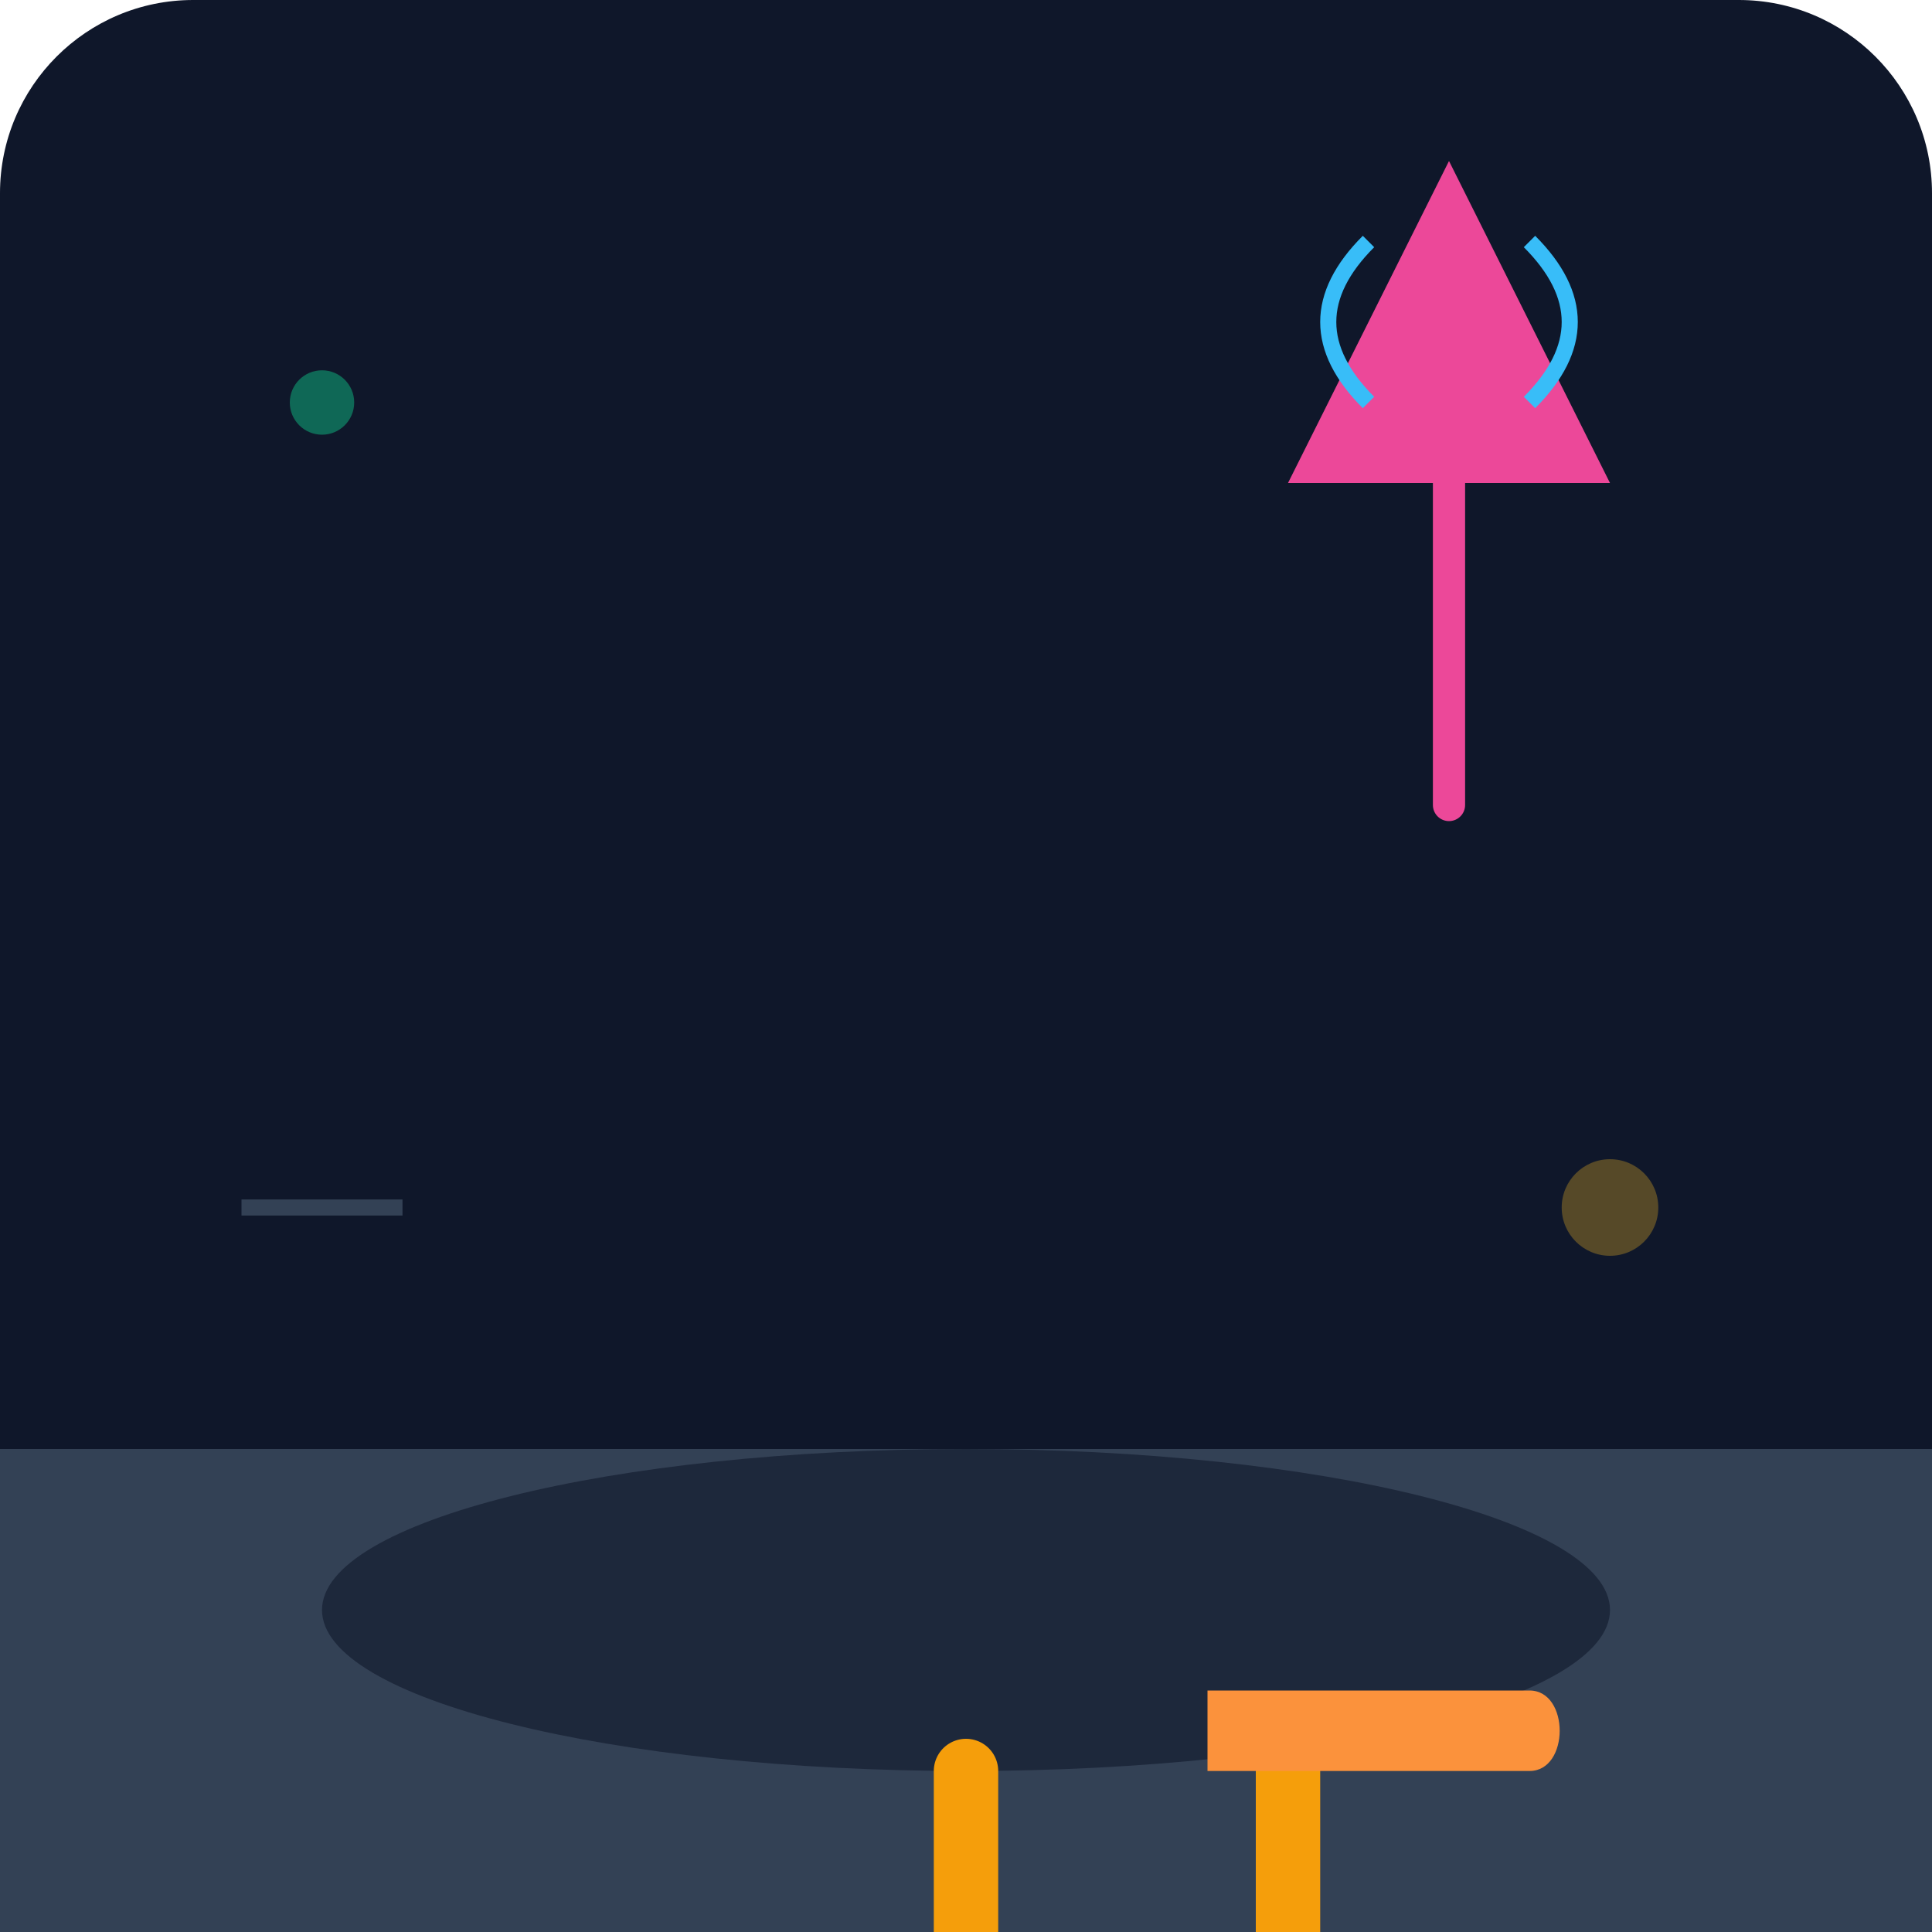
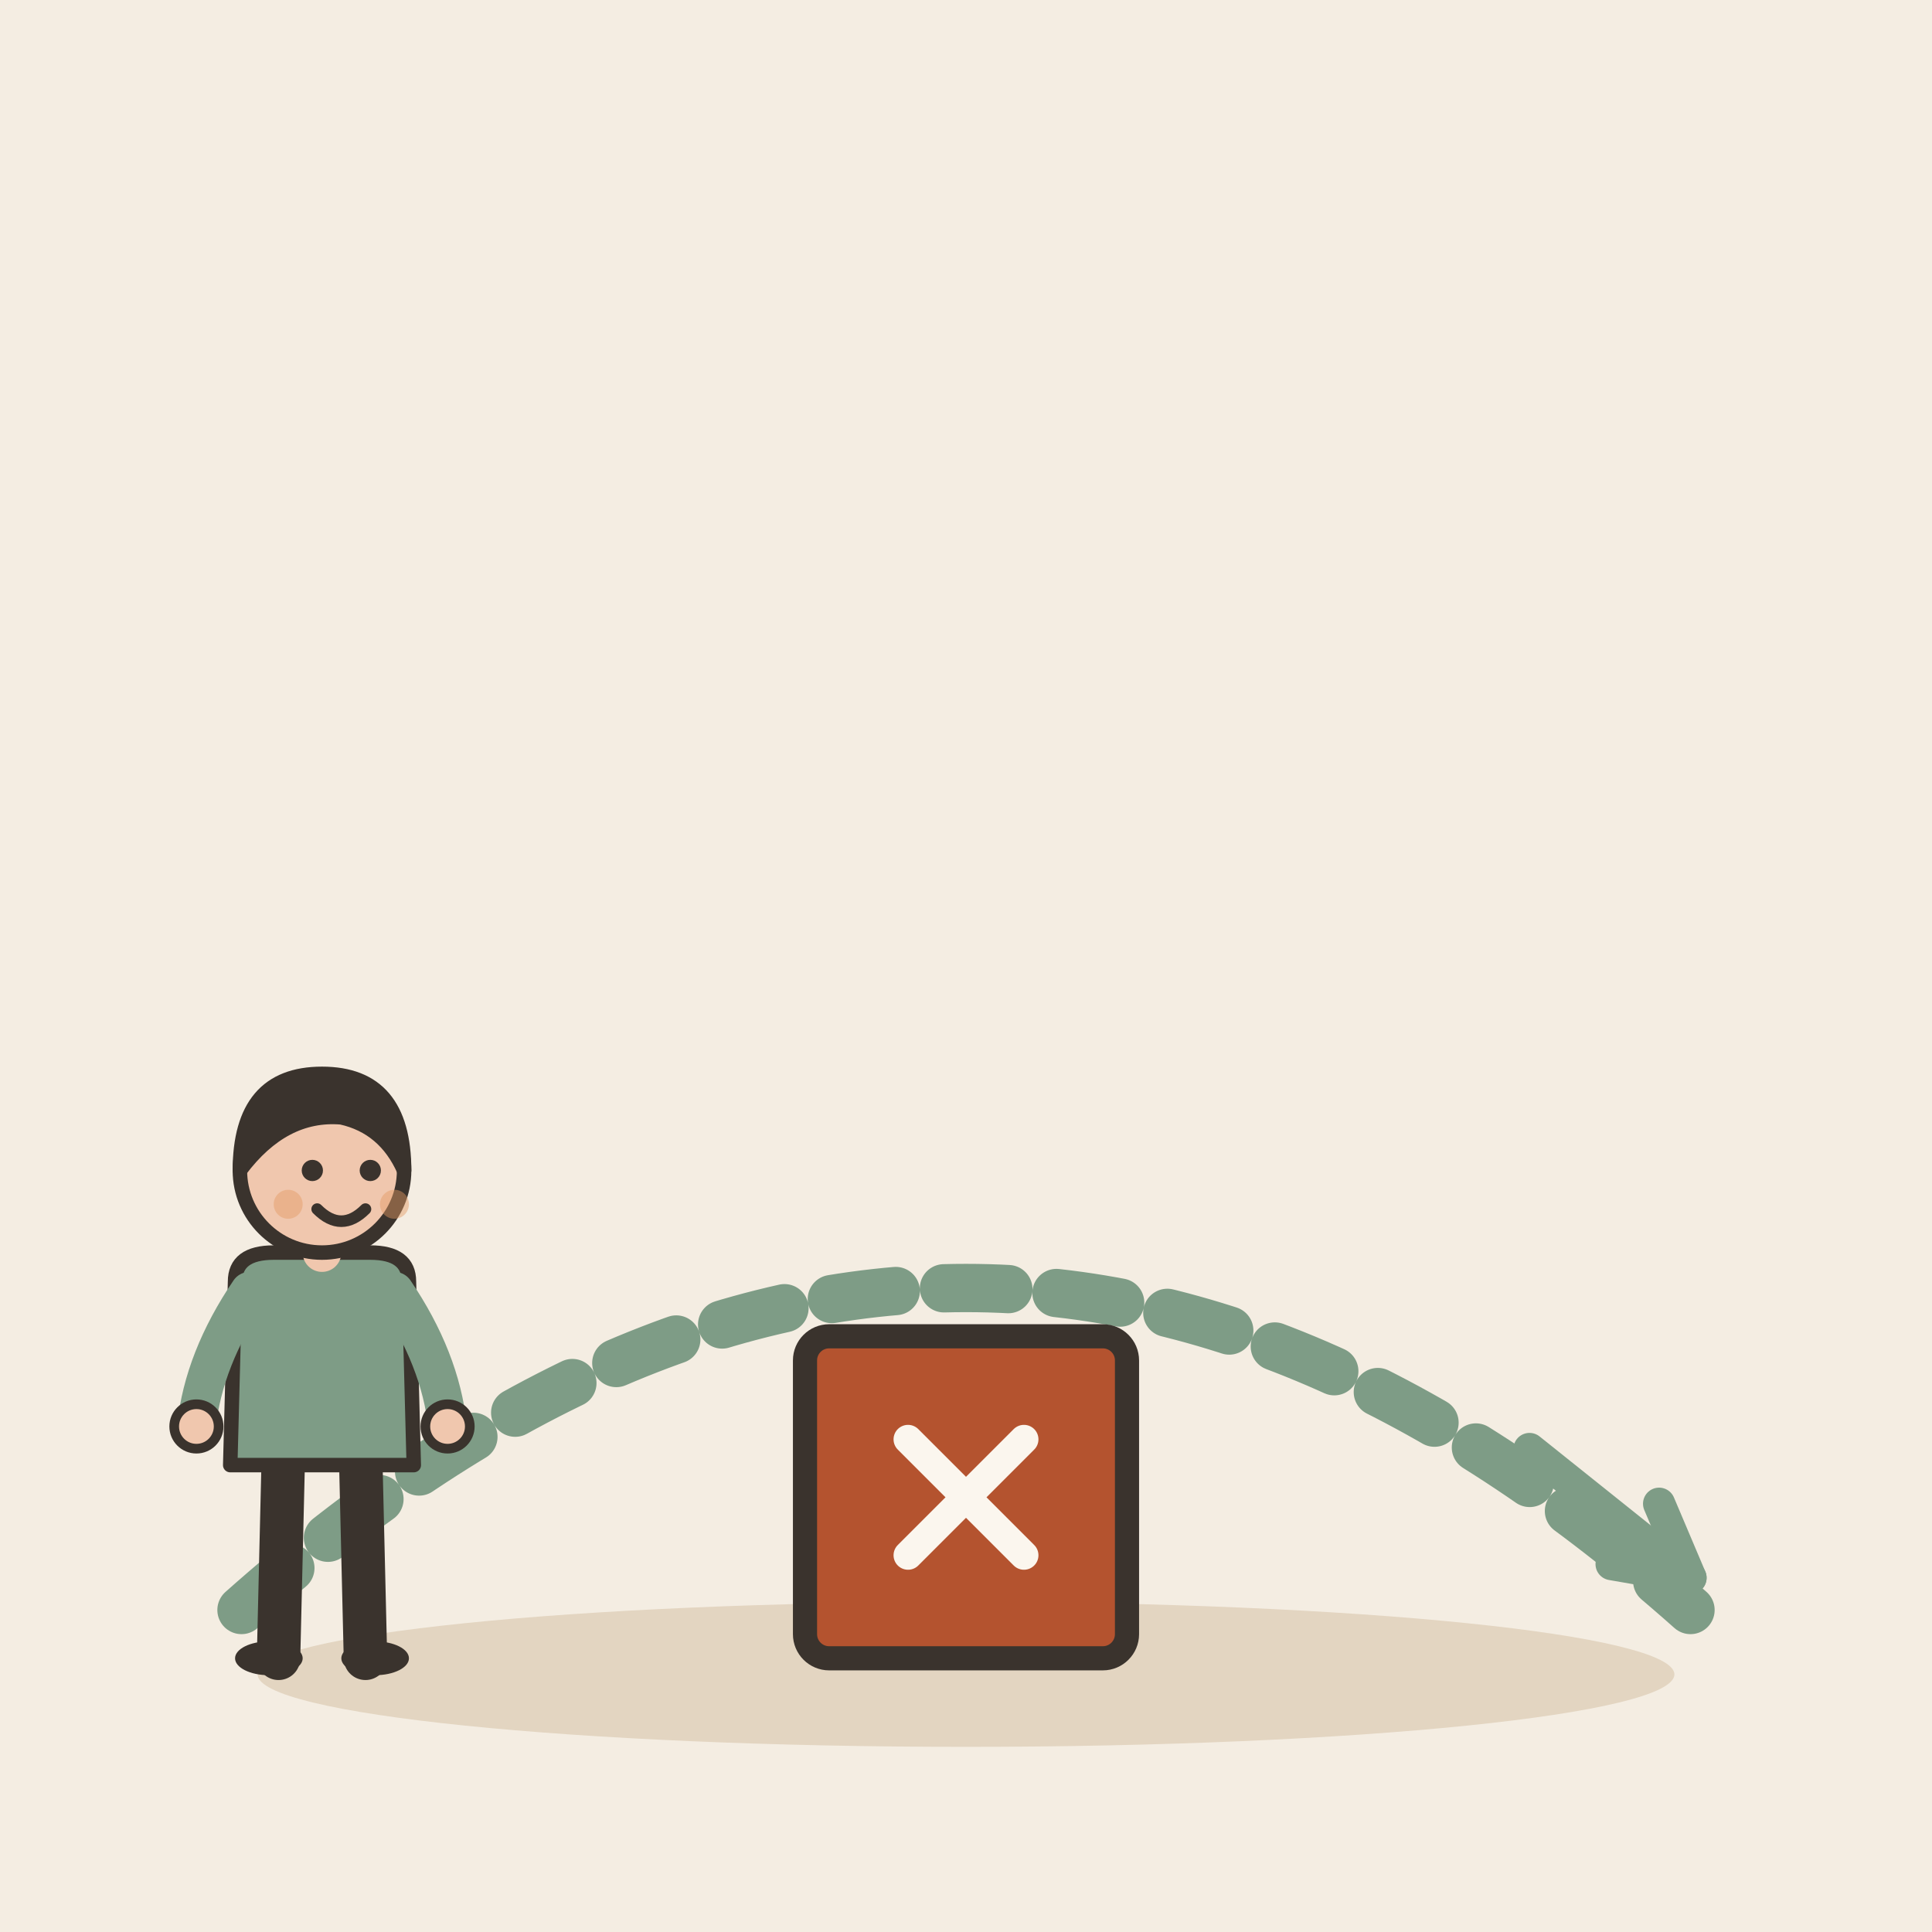
- <svg xmlns="http://www.w3.org/2000/svg" viewBox="0 0 240 240">
-   <defs>
-     <linearGradient id="bg" x1="0" y1="0" x2="0" y2="240">
-       <stop offset="0%" stop-color="#0f172a" />
-       <stop offset="100%" stop-color="#1e293b" />
-     </linearGradient>
-   </defs>
-   <rect width="240" height="240" rx="24" fill="url(#bg)" />
-   <path d="M0 180 L240 180 L240 240 L0 240 Z" fill="#334155" />
-   <ellipse cx="120" cy="200" rx="80" ry="20" fill="#0f172a" opacity="0.6" />
-   <g transform="translate(100, 100)">
-     <path d="M20 120 L20 180 M60 120 L60 180" stroke="#f59e0b" stroke-width="8" stroke-linecap="round" />
-     <path d="M0 170 L40 170 C45 170 45 180 40 180 L0 180 Z" fill="#f59e0b" />
-     <path d="M50 110 L90 110 C95 110 95 120 90 120 L50 120 Z" fill="#fb923c" />
+ <svg xmlns="http://www.w3.org/2000/svg" viewBox="0 0 240 240" data-style="editorial">
+   <rect width="240" height="240" fill="#F4EDE2" />
+   <ellipse cx="120" cy="208" rx="88" ry="9" fill="#E3D5C1" />
+   <path d="M30 200Q120 120 210 200" fill="none" stroke="#7E9C86" stroke-width="6" stroke-linecap="round" stroke-linejoin="round" stroke-dasharray="8 6" />
+   <g transform="translate(120 186)">
+     <rect x="-20" y="-20" width="40" height="40" rx="3" fill="#B4532F" stroke="#3A332D" stroke-width="3" stroke-linecap="round" stroke-linejoin="round" />
+     <g transform="translate(0 0) scale(0.6 0.6)">
+       <path d="M-12 -12L12 12M12 -12L-12 12" fill="none" stroke="#FBF6EE" stroke-width="6" stroke-linecap="round" stroke-linejoin="round" />
+     </g>
  </g>
-   <path d="M180 20 L200 60 L160 60 Z" fill="#ec4899" />
-   <path d="M180 60 L180 100" stroke="#ec4899" stroke-width="4" stroke-linecap="round" />
-   <path d="M170 30 Q160 40 170 50" stroke="#38bdf8" stroke-width="2" fill="none" />
-   <path d="M190 30 Q200 40 190 50" stroke="#38bdf8" stroke-width="2" fill="none" />
-   <circle cx="40" cy="50" r="4" fill="#10b981" opacity="0.5" />
-   <circle cx="200" cy="150" r="6" fill="#fbbf24" opacity="0.3" />
-   <path d="M30 150 L50 150" stroke="#334155" stroke-width="2" />
+   <g transform="translate(40 206) scale(0.6 0.6)">
+     <path d="M-8 -42L-9 0" stroke="#3A332D" stroke-width="9" stroke-linecap="round" fill="none" />
+     <path d="M8 -42L9 0" stroke="#3A332D" stroke-width="9" stroke-linecap="round" fill="none" />
+     <ellipse cx="-11" cy="0" rx="7" ry="3.5" fill="#3A332D" />
+     <ellipse cx="11" cy="0" rx="7" ry="3.5" fill="#3A332D" />
+     <path d="M-18 -78Q-18 -84 -10 -84L10 -84Q18 -84 18 -78L19 -40L-19 -40Z" fill="#7E9C86" stroke="#3A332D" stroke-width="3" stroke-linecap="round" stroke-linejoin="round" />
+     <path d="M-15 -76Q-24.5 -62 -26 -48" fill="none" stroke="#7E9C86" stroke-width="8" stroke-linecap="round" stroke-linejoin="round" />
+     <circle cx="-26" cy="-48" r="4.6" fill="#F0C7AE" stroke="#3A332D" stroke-linecap="round" stroke-linejoin="round" stroke-width="2" />
+     <path d="M15 -76Q24.5 -62 26 -48" fill="none" stroke="#7E9C86" stroke-width="8" stroke-linecap="round" stroke-linejoin="round" />
+     <circle cx="26" cy="-48" r="4.6" fill="#F0C7AE" stroke="#3A332D" stroke-linecap="round" stroke-linejoin="round" stroke-width="2" />
+     <path d="M0 -84L0 -88" stroke="#F0C7AE" stroke-width="8" stroke-linecap="round" fill="none" />
+     <circle cx="0" cy="-101" r="17" fill="#F0C7AE" stroke="#3A332D" stroke-width="3" stroke-linecap="round" stroke-linejoin="round" />
+     <path d="M-17 -101Q-17 -121 0 -121Q17 -121 17 -101Q13 -110 4 -112Q-8 -113 -17 -101Z" fill="#3A332D" stroke="#3A332D" stroke-width="3" stroke-linecap="round" stroke-linejoin="round" />
+     <circle cx="-2" cy="-101" r="2.2" fill="#3A332D" />
+     <circle cx="10" cy="-101" r="2.2" fill="#3A332D" />
+     <path d="M-1 -93Q4 -88 9 -93" fill="none" stroke="#3A332D" stroke-width="2.4" stroke-linecap="round" stroke-linejoin="round" />
+     <circle cx="-7" cy="-94" r="3" fill="#E39A62" opacity="0.45" />
+     <circle cx="15" cy="-94" r="3" fill="#E39A62" opacity="0.45" />
+   </g>
+   <path d="M190 180L210 196" stroke="#7E9C86" stroke-width="4" stroke-linecap="round" fill="none" />
+   <path d="M200.2 194.3L210 196L206.1 186.8" fill="none" stroke="#7E9C86" stroke-width="4" stroke-linecap="round" stroke-linejoin="round" />
</svg>
